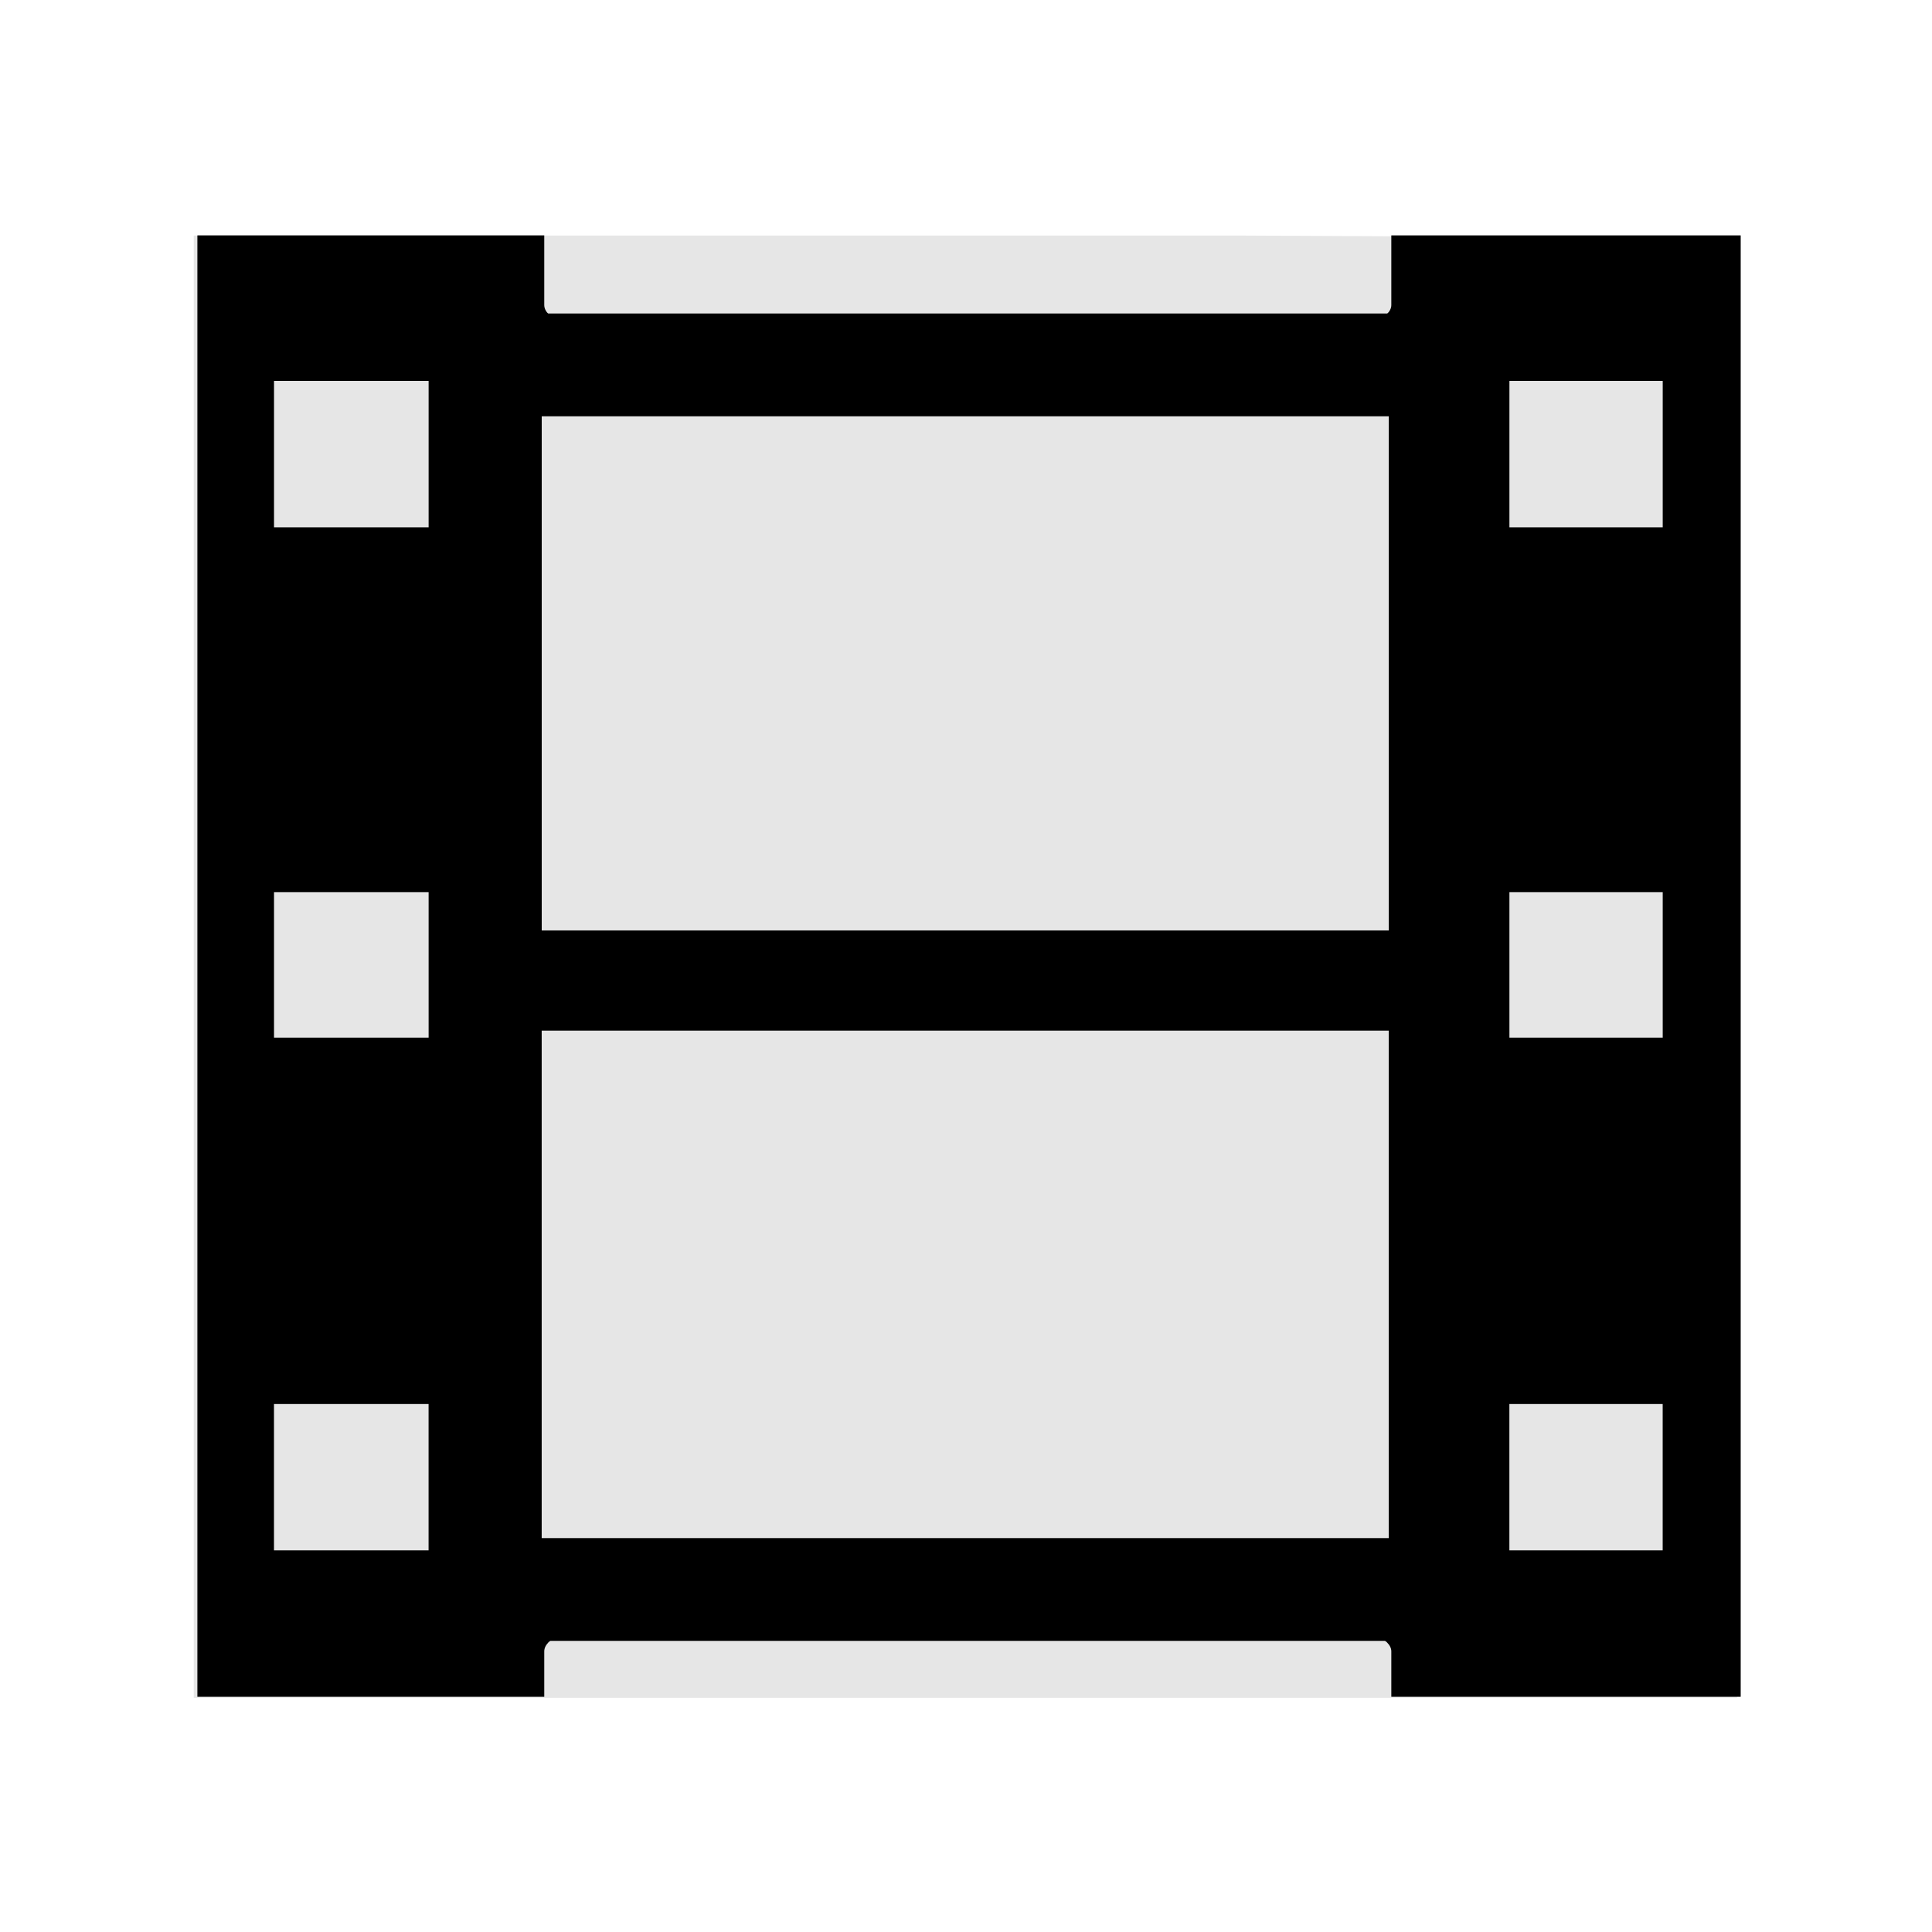
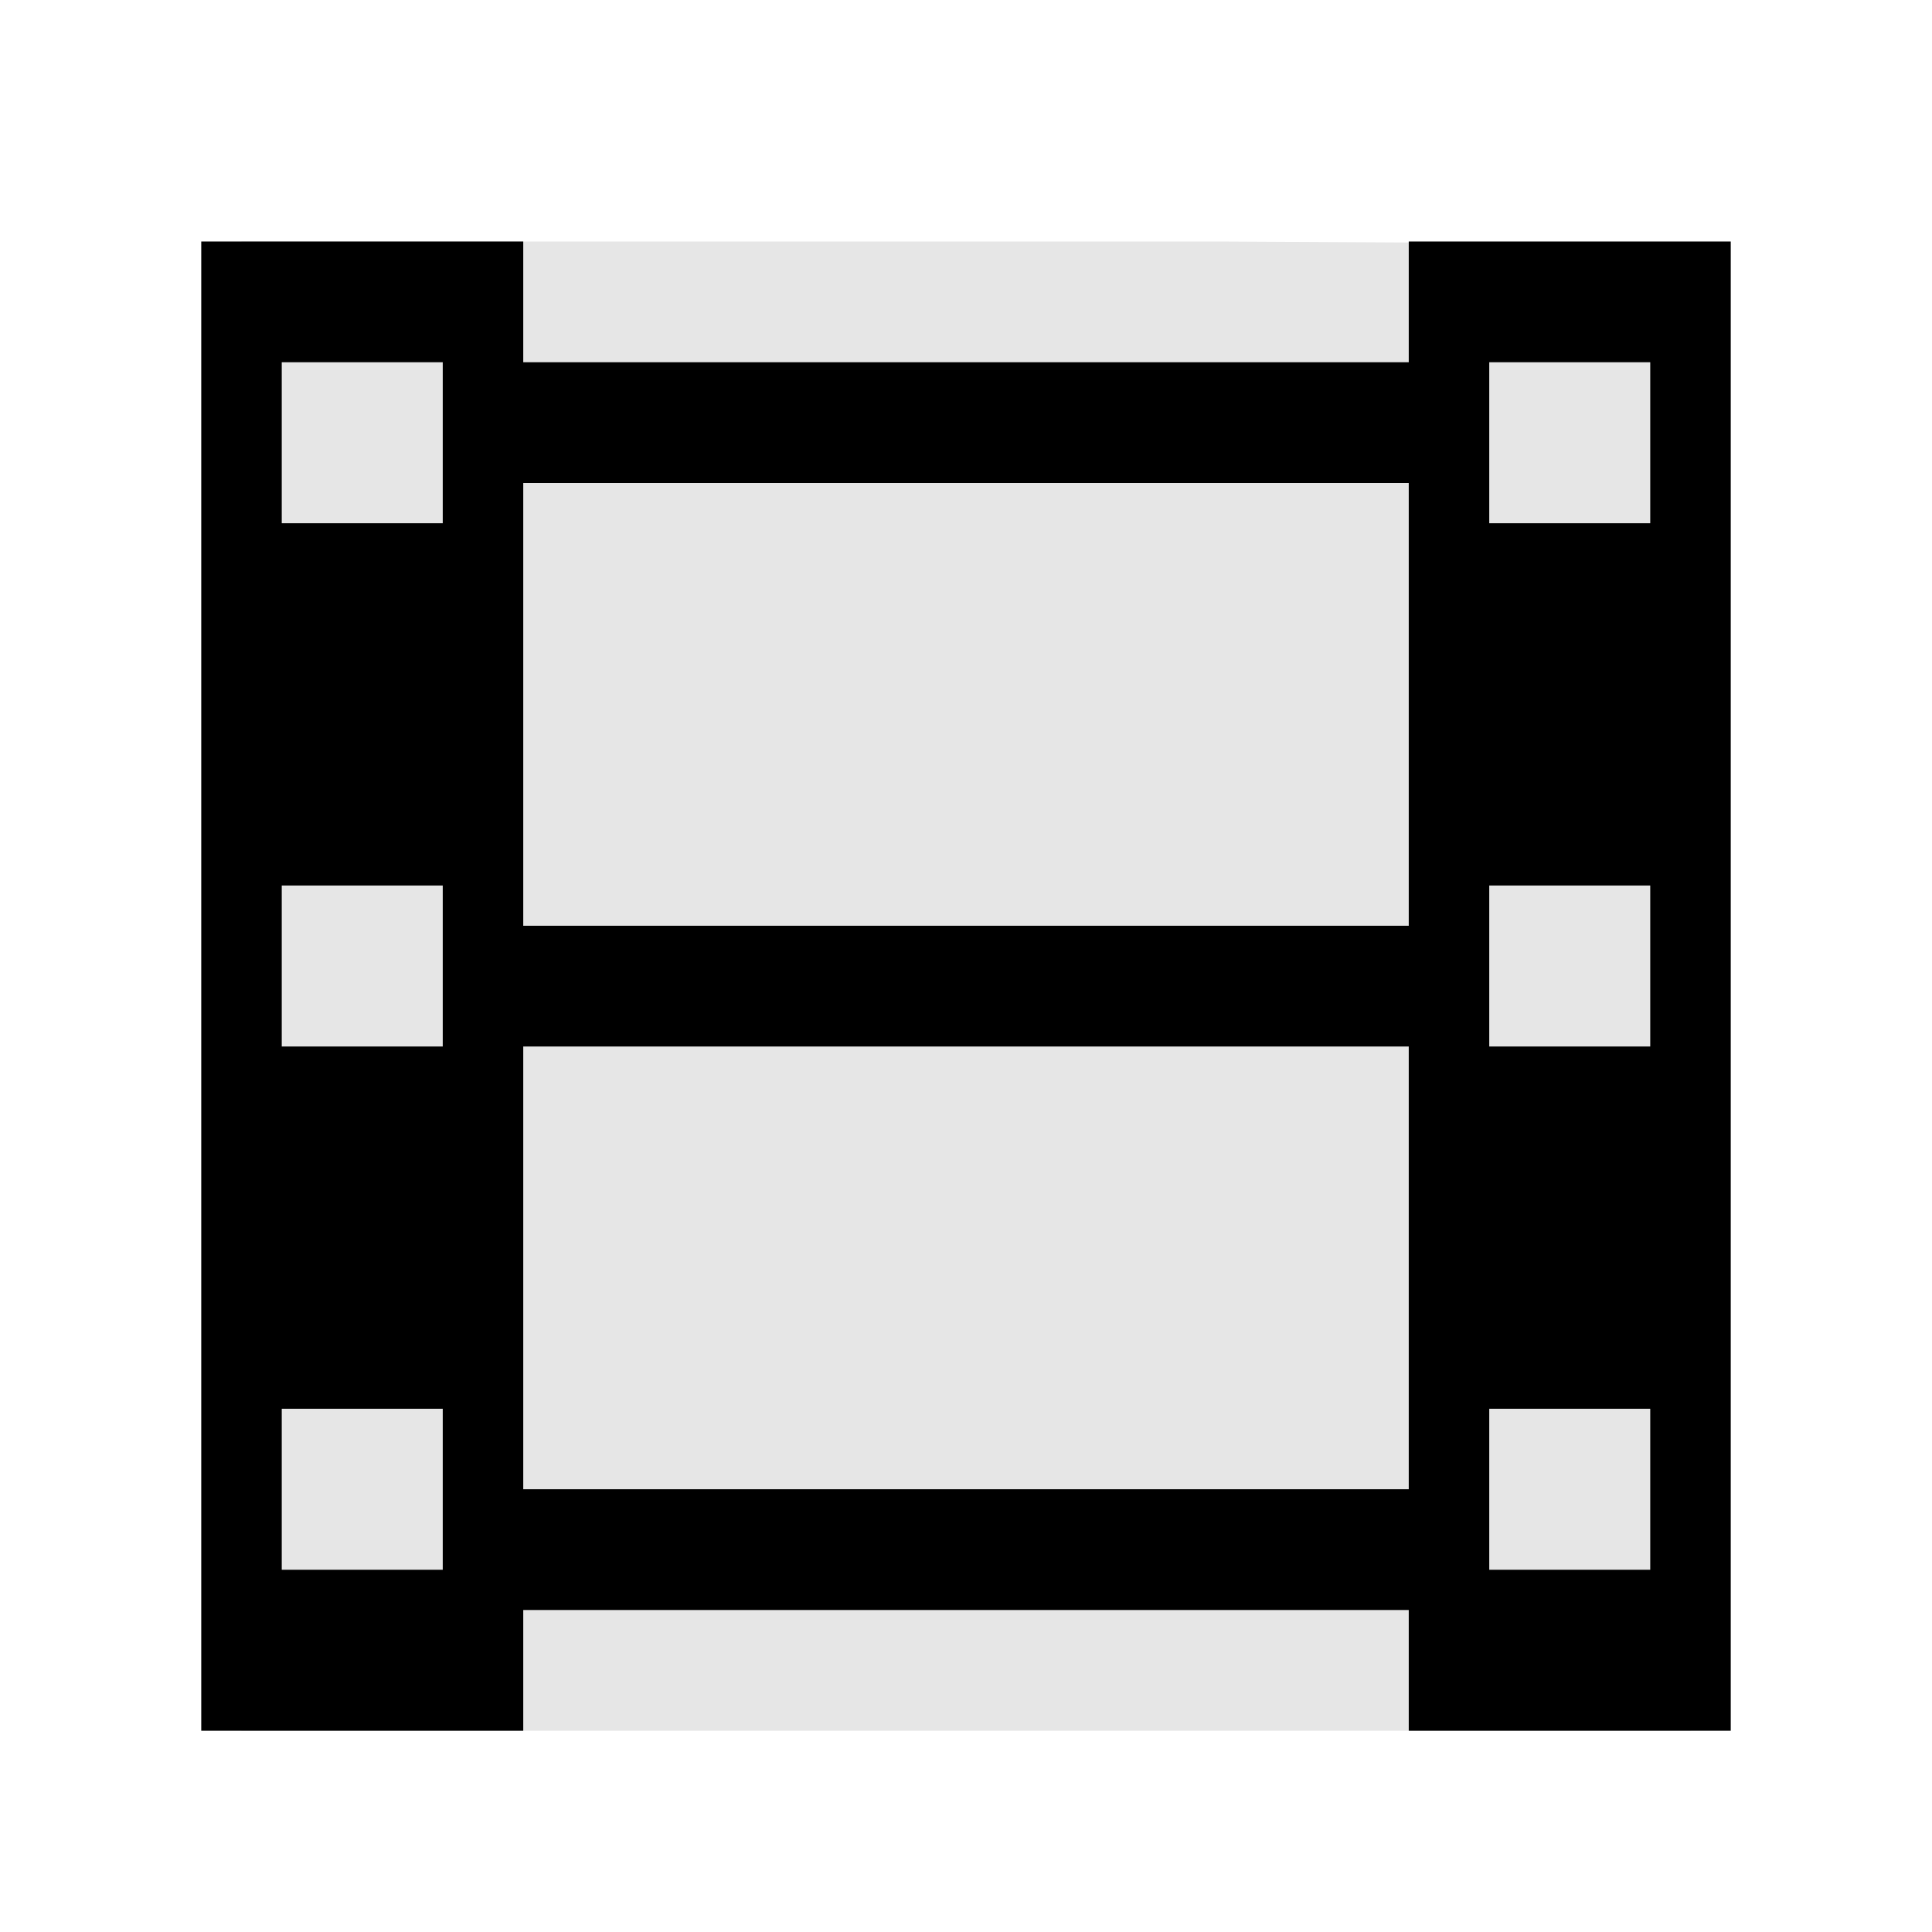
<svg xmlns="http://www.w3.org/2000/svg" width="48" version="1.1" height="48">
-   <g id="g3754" transform="matrix(1.146526,0,0,1.003502,-3.449107,-0.01867862)">
-     <path style="fill:#e6e6e6" id="path3756" d="m 7.207,5.85 0,36.202 33.443,0 l -.14,-36.14 -10.68,-.062 z " />
-   </g>
+   <path style="fill:#e6e6e6;stroke-width:1.052" id="path3756" d="m 6,6 v 37 h 36 l -.151,-36.937 -11.557,-.063 Z " />
  <g style="fill-rule:evenodd;stroke:none">
-     <path id="folderGlyph-6" d="m 4.904,5.848 0,36.308 8.618,0 0,-1.128 c 0,-0.324 0.61,-0.583 1.374,-0.583 h 18.266 c 0.764,0 1.405,0.26 1.405,0.583 v 1.128 h 8.68 v -36.308 h -8.68 v 1.731 c 0,0.324 -0.642,0.583 -1.405,0.583 h -18.266 c -0.764,0 -1.374,-0.26 -1.374,-0.583 v -1.731 h -8.618 z  m 8.555,3.403 21.045,0 0,13.866 -21.045,0 0,-13.866 z  m -6.651,.214 3.841,0 0,3.637 -3.841,0 0,-3.637 z  m 30.693,0 3.809,0 0,3.637 -3.809,0 0,-3.637 z  m -30.693,12.699 h 3.841 v 3.617 h -3.841 v -3.617 z  m 30.693,0 3.809,0 0,3.617 -3.809,0 0,-3.617 z  m -24.043,3.442 21.045,0 0,13.866 -21.045,0 0,-13.866 z  m -6.651,9.276 3.841,0 0,3.637 -3.841,0 0,-3.637 z  m 30.693,0 3.809,0 0,3.637 -3.809,0 0,-3.637 z " />
-     <rect width="23.866" x="12.203" y="7.789" height="2.553" id="rect2988" />
-     <rect width="23.866" x="12.008" y="38.214" height="2.553" id="rect2990" />
+     <g style="stroke-width:1.087">
+       <path id="rect2988" d="m 12,9 h 24 v 3 H 12 Z" />
+       <path id="rect2990" d="m 12,37 h 24 v 3 H 12 Z" />
+     </g>
+     <g style="stroke-width:3.704;stroke-linecap:round;stroke-linejoin:round">
+       <path id="path4506" d="m 5,6 v 37 h 8 V 6 Z m 2,3 h 4 v 4 H 7 Z m 0,13 h 4 v 4 H 7 Z m 0,13 h 4 v 4 H 7 Z" />
+       <path id="path4516" d="m 35,6 v 37 h 8 V 6 Z m 2,3 h 4 v 4 h -4 z m 0,13 h 4 v 4 h -4 z m 0,13 h 4 v 4 h -4 z" />
+     </g>
+     <path style="stroke-width:1.087" id="path4511" d="m 12,23 h 24 v 3 H 12 Z" />
  </g>
</svg>
